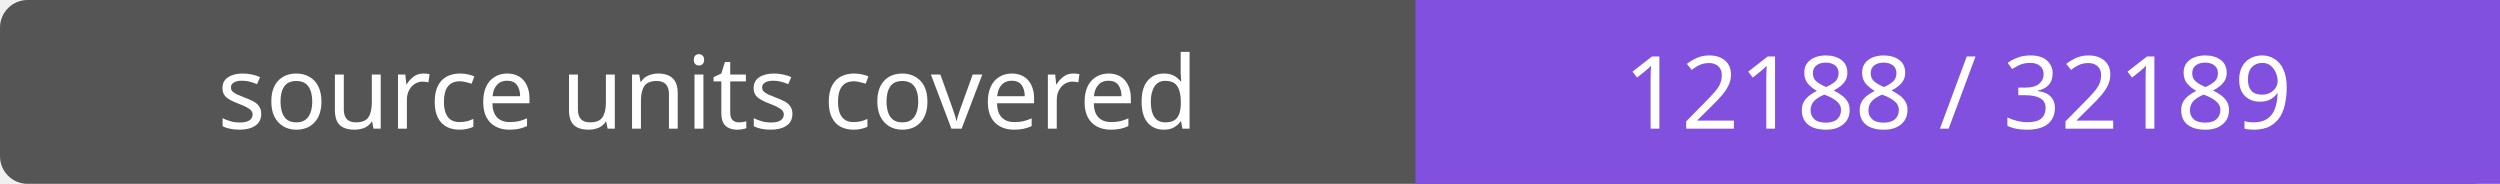
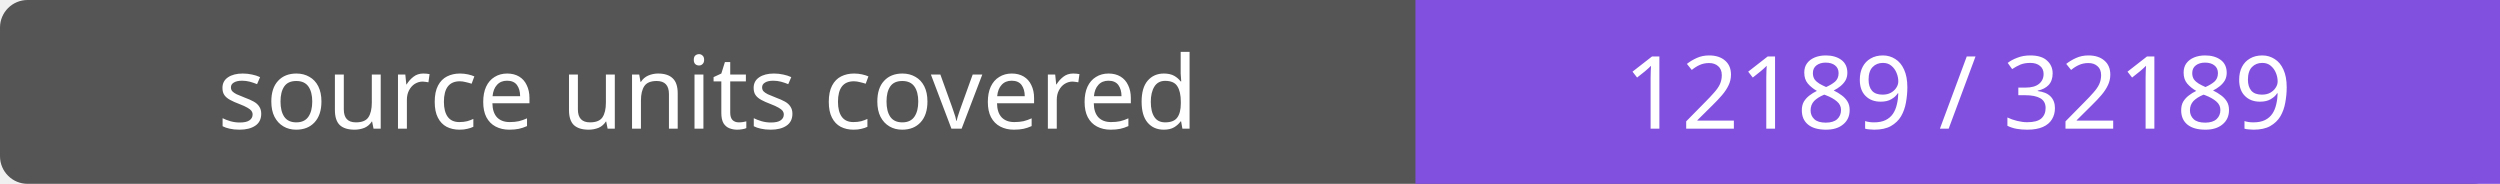
- <svg xmlns="http://www.w3.org/2000/svg" width="272" height="20" role="img" aria-label="source units covered: 12188 / 32189">
+ <svg xmlns="http://www.w3.org/2000/svg" width="272" height="20" role="img" aria-label="source units covered: 12189 / 32189">
  <rect width="272" height="20" rx="3" fill="#555" />
  <path fill="#8250df" d="M154 0h118v20H154z" />
  <g fill="#fff" text-anchor="middle" font-family="Verdana,sans-serif" font-size="11">
    <text x="77.0" y="14">source units covered</text>
-     <text x="213.0" y="14">12188 / 32189</text>
+     <text x="213.0" y="14">12189 / 32189</text>
  </g>
</svg>
